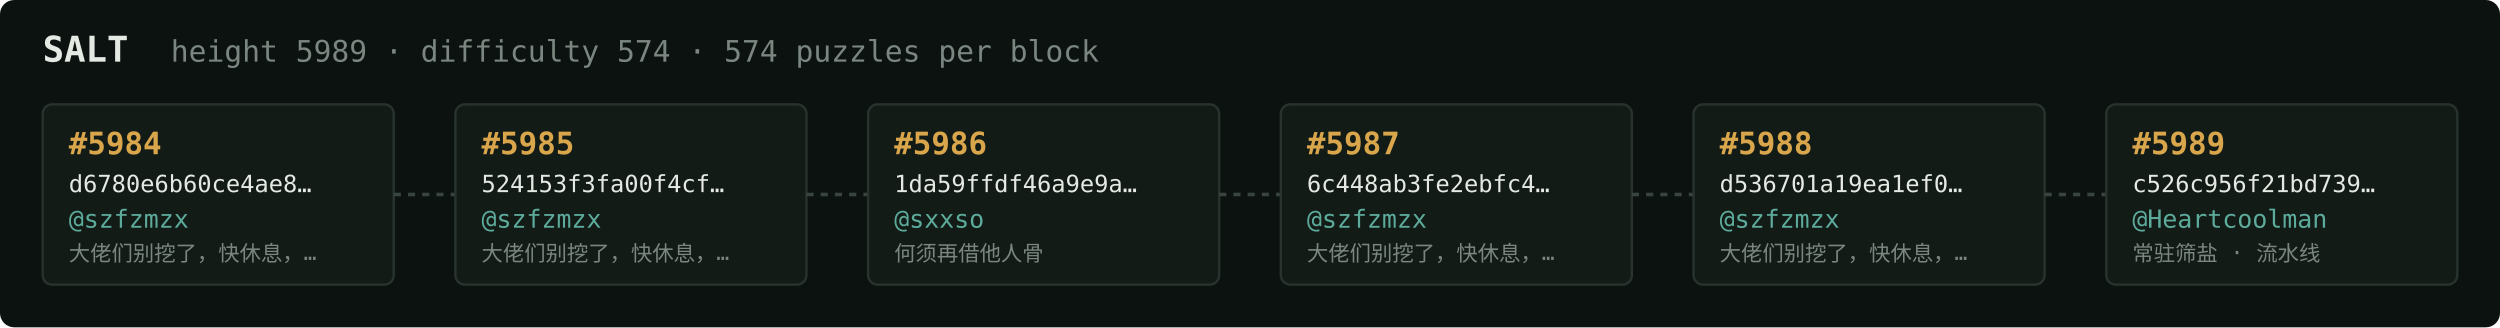
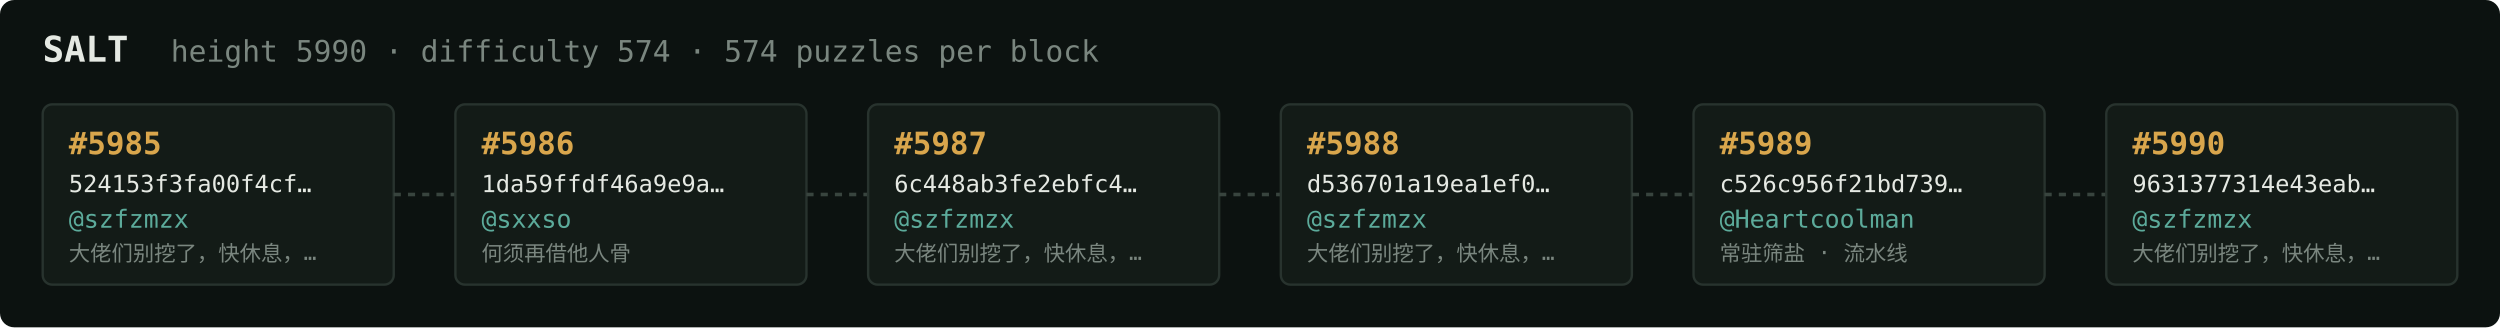
<svg xmlns="http://www.w3.org/2000/svg" width="1054" height="138" viewBox="0 0 1054 138" font-family="ui-monospace,SFMono-Regular,Menlo,monospace">
  <rect fill="#0c1210" width="1054" height="138" rx="6" />
  <text x="18" y="26" fill="#e5e9e3" font-size="15" font-weight="700">SALT</text>
-   <text x="72" y="26" fill="#7a867f" font-size="12.5">height 5989 · difficulty 574 · 574 puzzles per block</text>
+   <text x="72" y="26" fill="#7a867f" font-size="12.5">height 5990 · difficulty 574 · 574 puzzles per block</text>
  <rect x="18" y="44" width="148" height="76" rx="4" fill="#131b17" stroke="#28332e" stroke-width="1" />
-   <text x="29" y="65" fill="#d9a64c" font-size="13" font-weight="700">#5984</text>
-   <text x="29" y="81" fill="#e5e9e3" font-size="10">d6780e6b60ce4ae8…</text>
+   <text x="29" y="65" fill="#d9a64c" font-size="13" font-weight="700">#5985</text>
+   <text x="29" y="81" fill="#e5e9e3" font-size="10">524153f3fa00f4cf…</text>
  <text x="29" y="96" fill="#5cab9b" font-size="10.5">@szfzmzx</text>
  <text x="29" y="110" fill="#7a867f" font-size="9">大佬们别挖了，快休息，…</text>
  <line x1="166" y1="82.0" x2="192" y2="82.0" stroke="#38443e" stroke-width="1.5" stroke-dasharray="3 3" />
  <rect x="192" y="44" width="148" height="76" rx="4" fill="#131b17" stroke="#28332e" stroke-width="1" />
-   <text x="203" y="65" fill="#d9a64c" font-size="13" font-weight="700">#5985</text>
-   <text x="203" y="81" fill="#e5e9e3" font-size="10">524153f3fa00f4cf…</text>
-   <text x="203" y="96" fill="#5cab9b" font-size="10.5">@szfzmzx</text>
-   <text x="203" y="110" fill="#7a867f" font-size="9">大佬们别挖了，快休息，…</text>
+   <text x="203" y="65" fill="#d9a64c" font-size="13" font-weight="700">#5986</text>
+   <text x="203" y="81" fill="#e5e9e3" font-size="10">1da59ffdf46a9e9a…</text>
+   <text x="203" y="96" fill="#5cab9b" font-size="10.5">@sxxso</text>
+   <text x="203" y="110" fill="#7a867f" font-size="9">何须再借他人骨</text>
  <line x1="340" y1="82.0" x2="366" y2="82.0" stroke="#38443e" stroke-width="1.5" stroke-dasharray="3 3" />
  <rect x="366" y="44" width="148" height="76" rx="4" fill="#131b17" stroke="#28332e" stroke-width="1" />
-   <text x="377" y="65" fill="#d9a64c" font-size="13" font-weight="700">#5986</text>
-   <text x="377" y="81" fill="#e5e9e3" font-size="10">1da59ffdf46a9e9a…</text>
-   <text x="377" y="96" fill="#5cab9b" font-size="10.5">@sxxso</text>
-   <text x="377" y="110" fill="#7a867f" font-size="9">何须再借他人骨</text>
+   <text x="377" y="65" fill="#d9a64c" font-size="13" font-weight="700">#5987</text>
+   <text x="377" y="81" fill="#e5e9e3" font-size="10">6c448ab3fe2ebfc4…</text>
+   <text x="377" y="96" fill="#5cab9b" font-size="10.5">@szfzmzx</text>
+   <text x="377" y="110" fill="#7a867f" font-size="9">大佬们别挖了，快休息，…</text>
  <line x1="514" y1="82.0" x2="540" y2="82.0" stroke="#38443e" stroke-width="1.5" stroke-dasharray="3 3" />
  <rect x="540" y="44" width="148" height="76" rx="4" fill="#131b17" stroke="#28332e" stroke-width="1" />
-   <text x="551" y="65" fill="#d9a64c" font-size="13" font-weight="700">#5987</text>
-   <text x="551" y="81" fill="#e5e9e3" font-size="10">6c448ab3fe2ebfc4…</text>
+   <text x="551" y="65" fill="#d9a64c" font-size="13" font-weight="700">#5988</text>
+   <text x="551" y="81" fill="#e5e9e3" font-size="10">d536701a19ea1ef0…</text>
  <text x="551" y="96" fill="#5cab9b" font-size="10.5">@szfzmzx</text>
  <text x="551" y="110" fill="#7a867f" font-size="9">大佬们别挖了，快休息，…</text>
  <line x1="688" y1="82.0" x2="714" y2="82.0" stroke="#38443e" stroke-width="1.5" stroke-dasharray="3 3" />
  <rect x="714" y="44" width="148" height="76" rx="4" fill="#131b17" stroke="#28332e" stroke-width="1" />
-   <text x="725" y="65" fill="#d9a64c" font-size="13" font-weight="700">#5988</text>
-   <text x="725" y="81" fill="#e5e9e3" font-size="10">d536701a19ea1ef0…</text>
-   <text x="725" y="96" fill="#5cab9b" font-size="10.5">@szfzmzx</text>
-   <text x="725" y="110" fill="#7a867f" font-size="9">大佬们别挖了，快休息，…</text>
+   <text x="725" y="65" fill="#d9a64c" font-size="13" font-weight="700">#5989</text>
+   <text x="725" y="81" fill="#e5e9e3" font-size="10">c526c956f21bd739…</text>
+   <text x="725" y="96" fill="#5cab9b" font-size="10.5">@Heartcoolman</text>
+   <text x="725" y="110" fill="#7a867f" font-size="9">常驻筛盐 · 流水线</text>
  <line x1="862" y1="82.0" x2="888" y2="82.0" stroke="#38443e" stroke-width="1.5" stroke-dasharray="3 3" />
  <rect x="888" y="44" width="148" height="76" rx="4" fill="#131b17" stroke="#28332e" stroke-width="1" />
-   <text x="899" y="65" fill="#d9a64c" font-size="13" font-weight="700">#5989</text>
-   <text x="899" y="81" fill="#e5e9e3" font-size="10">c526c956f21bd739…</text>
-   <text x="899" y="96" fill="#5cab9b" font-size="10.5">@Heartcoolman</text>
-   <text x="899" y="110" fill="#7a867f" font-size="9">常驻筛盐 · 流水线</text>
+   <text x="899" y="65" fill="#d9a64c" font-size="13" font-weight="700">#5990</text>
+   <text x="899" y="81" fill="#e5e9e3" font-size="10">9631377314e43eab…</text>
+   <text x="899" y="96" fill="#5cab9b" font-size="10.5">@szfzmzx</text>
+   <text x="899" y="110" fill="#7a867f" font-size="9">大佬们别挖了，快休息，…</text>
</svg>
